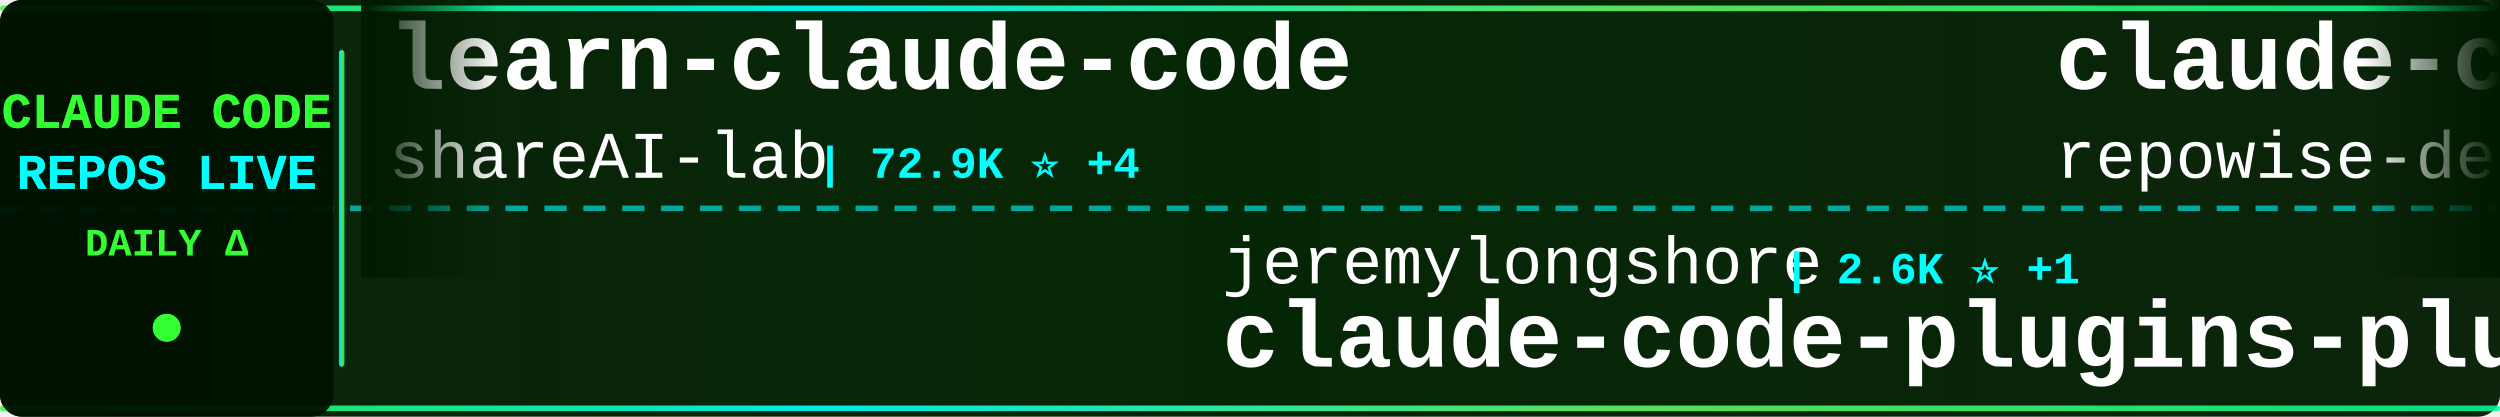
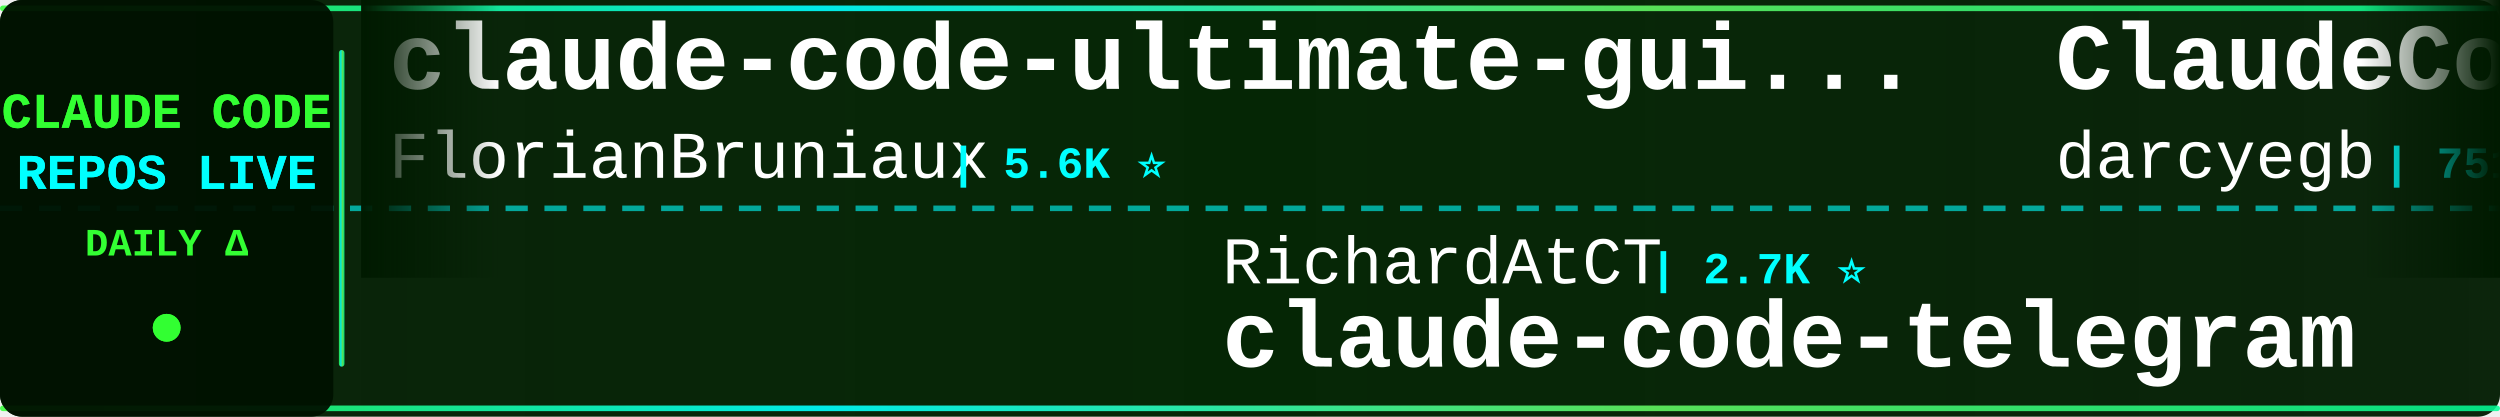
<svg xmlns="http://www.w3.org/2000/svg" width="900" height="150">
  <defs>
    <linearGradient id="tickerBg" x1="0%" y1="0%" x2="100%" y2="0%">
      <stop offset="0%" style="stop-color:#001a00;stop-opacity:0.95" />
      <stop offset="50%" style="stop-color:#002200;stop-opacity:0.98" />
      <stop offset="100%" style="stop-color:#001a00;stop-opacity:0.95" />
    </linearGradient>
    <linearGradient id="borderGrad" x1="0%" y1="0%" x2="100%" y2="0%">
      <stop offset="0%" style="stop-color:#33ff33;stop-opacity:0.85">
        <animate attributeName="stop-opacity" values="0.85;1;0.85" dur="2s" repeatCount="indefinite" />
      </stop>
      <stop offset="33%" style="stop-color:#00ffff;stop-opacity:0.9">
        <animate attributeName="stop-opacity" values="0.9;1;0.9" dur="2.2s" repeatCount="indefinite" />
      </stop>
      <stop offset="66%" style="stop-color:#66ff66;stop-opacity:0.85">
        <animate attributeName="stop-opacity" values="0.85;1;0.85" dur="1.8s" repeatCount="indefinite" />
      </stop>
      <stop offset="100%" style="stop-color:#00ff99;stop-opacity:0.85">
        <animate attributeName="stop-opacity" values="0.85;1;0.85" dur="2s" repeatCount="indefinite" />
      </stop>
    </linearGradient>
    <filter id="textGlow">
      <feGaussianBlur stdDeviation="0.1" result="coloredBlur" />
      <feMerge>
        <feMergeNode in="coloredBlur" />
        <feMergeNode in="SourceGraphic" />
      </feMerge>
    </filter>
    <filter id="metricGlow">
      <feGaussianBlur stdDeviation="0.2" result="coloredBlur" />
      <feMerge>
        <feMergeNode in="coloredBlur" />
        <feMergeNode in="SourceGraphic" />
      </feMerge>
    </filter>
    <linearGradient id="leftFade" x1="0%" y1="0%" x2="100%" y2="0%">
      <stop offset="0%" style="stop-color:#001a00;stop-opacity:1" />
      <stop offset="100%" style="stop-color:#001a00;stop-opacity:0" />
    </linearGradient>
    <linearGradient id="rightFade" x1="0%" y1="0%" x2="100%" y2="0%">
      <stop offset="0%" style="stop-color:#001a00;stop-opacity:0" />
      <stop offset="100%" style="stop-color:#001a00;stop-opacity:1" />
    </linearGradient>
  </defs>
  <rect width="900" height="150" fill="url(#tickerBg)" rx="8" />
  <rect x="0" y="2" width="900" height="2" fill="url(#borderGrad)" rx="1" />
  <rect x="0" y="146" width="900" height="2" fill="url(#borderGrad)" rx="1" />
  <line x1="0" y1="75" x2="900" y2="75" stroke="#00ffff" stroke-width="2" stroke-dasharray="8 6" opacity="0.6" />
  <rect x="0" y="0" width="120" height="150" fill="#001100" opacity="0.95" rx="8" />
  <text x="60" y="46" font-family="'Courier New', monospace" font-size="18" font-weight="bold" fill="#33ff33" text-anchor="middle" filter="url(#textGlow)">
    CLAUDE CODE
  </text>
  <text x="60" y="68" font-family="'Courier New', monospace" font-size="18" font-weight="bold" fill="#00ffff" text-anchor="middle" filter="url(#textGlow)">
    REPOS LIVE
  </text>
  <text x="60" y="92" font-family="'Courier New', monospace" font-size="14" font-weight="bold" fill="#33ff33" text-anchor="middle">
    DAILY Δ
  </text>
  <circle cx="60" cy="118" r="5" fill="#33ff33" filter="url(#metricGlow)">
    <animate attributeName="r" values="4;6;4" dur="1.5s" repeatCount="indefinite" />
    <animate attributeName="opacity" values="0.6;1;0.6" dur="1.5s" repeatCount="indefinite" />
  </circle>
  <rect x="122" y="18" width="2" height="114" fill="url(#borderGrad)" rx="1" />
  <clipPath id="tickerClip">
    <rect x="130" y="0" width="770" height="150" />
  </clipPath>
  <g clip-path="url(#tickerClip)">
    <g id="tickerItems">
      <animateTransform attributeName="transform" attributeType="XML" type="translate" from="0 0" to="-3000 0" dur="54s" repeatCount="indefinite" />
      <g transform="translate(0, 0)">
-         <text x="140" y="32" font-family="'Courier New', monospace" font-size="34" font-weight="bold" fill="#ffffff">learn-claude-code</text>
-         <text x="140" y="64" font-family="'Courier New', monospace" font-size="24" font-weight="normal" fill="#ffffff" opacity="1.0">shareAI-lab</text>
-         <text x="294" y="64" font-family="'Courier New', monospace" font-size="16" font-weight="bold" fill="#00ffff"> | 72.9K ⭐ +4</text>
+         <text x="140" y="32" font-family="'Courier New', monospace" font-size="34" font-weight="bold" fill="#ffffff">claude-code-ultimate-gui...</text>
+         <text x="140" y="64" font-family="'Courier New', monospace" font-size="24" font-weight="normal" fill="#ffffff" opacity="1.0">FlorianBruniaux</text>
+         <text x="342" y="64" font-family="'Courier New', monospace" font-size="16" font-weight="bold" fill="#00ffff"> | 5.6K ⭐</text>
      </g>
      <g transform="translate(300, 0)">
-         <text x="140" y="102" font-family="'Courier New', monospace" font-size="24" font-weight="normal" fill="#ffffff" opacity="1.0">jeremylongshore</text>
-         <text x="342" y="102" font-family="'Courier New', monospace" font-size="16" font-weight="bold" fill="#00ffff"> | 2.6K ⭐ +1</text>
-         <text x="140" y="132" font-family="'Courier New', monospace" font-size="34" font-weight="bold" fill="#ffffff">claude-code-plugins-plus...</text>
-       </g>
-       <g transform="translate(600, 0)">
-         <text x="140" y="32" font-family="'Courier New', monospace" font-size="34" font-weight="bold" fill="#ffffff">claude-code-prompts</text>
-         <text x="140" y="64" font-family="'Courier New', monospace" font-size="24" font-weight="normal" fill="#ffffff" opacity="1.0">repowise-dev</text>
-         <text x="306" y="64" font-family="'Courier New', monospace" font-size="16" font-weight="bold" fill="#00ffff"> | 1.2K ⭐</text>
-       </g>
-       <g transform="translate(900, 0)">
        <text x="140" y="102" font-family="'Courier New', monospace" font-size="24" font-weight="normal" fill="#ffffff" opacity="1.0">RichardAtCT</text>
        <text x="294" y="102" font-family="'Courier New', monospace" font-size="16" font-weight="bold" fill="#00ffff"> | 2.7K ⭐</text>
        <text x="140" y="132" font-family="'Courier New', monospace" font-size="34" font-weight="bold" fill="#ffffff">claude-code-telegram</text>
      </g>
+       <g transform="translate(600, 0)">
+         <text x="140" y="32" font-family="'Courier New', monospace" font-size="34" font-weight="bold" fill="#ffffff">ClaudeCodeAgents</text>
+         <text x="140" y="64" font-family="'Courier New', monospace" font-size="24" font-weight="normal" fill="#ffffff" opacity="1.0">darcyegb</text>
+         <text x="258" y="64" font-family="'Courier New', monospace" font-size="16" font-weight="bold" fill="#00ffff"> | 751 ⭐</text>
+       </g>
+       <g transform="translate(900, 0)">
+         <text x="140" y="102" font-family="'Courier New', monospace" font-size="24" font-weight="normal" fill="#ffffff" opacity="1.0">AprilNEA</text>
+         <text x="258" y="102" font-family="'Courier New', monospace" font-size="16" font-weight="bold" fill="#00ffff"> | 393 ⭐</text>
+         <text x="140" y="132" font-family="'Courier New', monospace" font-size="34" font-weight="bold" fill="#ffffff">claude-code-source</text>
+       </g>
      <g transform="translate(1200, 0)">
-         <text x="140" y="32" font-family="'Courier New', monospace" font-size="34" font-weight="bold" fill="#ffffff">claude_code_src</text>
-         <text x="140" y="64" font-family="'Courier New', monospace" font-size="24" font-weight="normal" fill="#ffffff" opacity="1.0">ponponon</text>
-         <text x="258" y="64" font-family="'Courier New', monospace" font-size="16" font-weight="bold" fill="#00ffff"> | 2.3K ⭐</text>
+         <text x="140" y="32" font-family="'Courier New', monospace" font-size="34" font-weight="bold" fill="#ffffff">claude-code-system-promp...</text>
+         <text x="140" y="64" font-family="'Courier New', monospace" font-size="24" font-weight="normal" fill="#ffffff" opacity="1.0">Piebald-AI</text>
+         <text x="282" y="64" font-family="'Courier New', monospace" font-size="16" font-weight="bold" fill="#00ffff"> | 12.1K ⭐ +2</text>
      </g>
      <g transform="translate(1500, 0)">
-         <text x="140" y="102" font-family="'Courier New', monospace" font-size="24" font-weight="normal" fill="#ffffff" opacity="1.0">Pimzino</text>
-         <text x="246" y="102" font-family="'Courier New', monospace" font-size="16" font-weight="bold" fill="#00ffff"> | 3.8K ⭐</text>
-         <text x="140" y="132" font-family="'Courier New', monospace" font-size="34" font-weight="bold" fill="#ffffff">claude-code-spec-workflo...</text>
+         <text x="140" y="102" font-family="'Courier New', monospace" font-size="24" font-weight="normal" fill="#ffffff" opacity="1.0">oboard</text>
+         <text x="234" y="102" font-family="'Courier New', monospace" font-size="16" font-weight="bold" fill="#00ffff"> | 3.3K ⭐</text>
+         <text x="140" y="132" font-family="'Courier New', monospace" font-size="34" font-weight="bold" fill="#ffffff">claude-code-rev</text>
      </g>
      <g transform="translate(1800, 0)">
-         <text x="140" y="32" font-family="'Courier New', monospace" font-size="34" font-weight="bold" fill="#ffffff">awesome-claude-code-suba...</text>
-         <text x="140" y="64" font-family="'Courier New', monospace" font-size="24" font-weight="normal" fill="#ffffff" opacity="1.0">VoltAgent</text>
-         <text x="270" y="64" font-family="'Courier New', monospace" font-size="16" font-weight="bold" fill="#00ffff"> | 23.9K ⭐</text>
+         <text x="140" y="32" font-family="'Courier New', monospace" font-size="34" font-weight="bold" fill="#ffffff">claude-code-from-scratch</text>
+         <text x="140" y="64" font-family="'Courier New', monospace" font-size="24" font-weight="normal" fill="#ffffff" opacity="1.0">Windy3f3f3f3f</text>
+         <text x="318" y="64" font-family="'Courier New', monospace" font-size="16" font-weight="bold" fill="#00ffff"> | 2.5K ⭐</text>
      </g>
      <g transform="translate(2100, 0)">
-         <text x="140" y="102" font-family="'Courier New', monospace" font-size="24" font-weight="normal" fill="#ffffff" opacity="1.0">guanshan</text>
-         <text x="258" y="102" font-family="'Courier New', monospace" font-size="16" font-weight="bold" fill="#00ffff"> | 61 ⭐</text>
-         <text x="140" y="132" font-family="'Courier New', monospace" font-size="34" font-weight="bold" fill="#ffffff">ClaudeCode</text>
+         <text x="140" y="102" font-family="'Courier New', monospace" font-size="24" font-weight="normal" fill="#ffffff" opacity="1.0">digitalsamba</text>
+         <text x="306" y="102" font-family="'Courier New', monospace" font-size="16" font-weight="bold" fill="#00ffff"> | 1.9K ⭐ +1</text>
+         <text x="140" y="132" font-family="'Courier New', monospace" font-size="34" font-weight="bold" fill="#ffffff">claude-code-video-toolki...</text>
      </g>
      <g transform="translate(2400, 0)">
-         <text x="140" y="32" font-family="'Courier New', monospace" font-size="34" font-weight="bold" fill="#ffffff">claude-code-source</text>
-         <text x="140" y="64" font-family="'Courier New', monospace" font-size="24" font-weight="normal" fill="#ffffff" opacity="1.0">AprilNEA</text>
-         <text x="258" y="64" font-family="'Courier New', monospace" font-size="16" font-weight="bold" fill="#00ffff"> | 393 ⭐</text>
+         <text x="140" y="32" font-family="'Courier New', monospace" font-size="34" font-weight="bold" fill="#ffffff">claude-code-source-build</text>
+         <text x="140" y="64" font-family="'Courier New', monospace" font-size="24" font-weight="normal" fill="#ffffff" opacity="1.0">andrew-kramer-inno</text>
+         <text x="378" y="64" font-family="'Courier New', monospace" font-size="16" font-weight="bold" fill="#00ffff"> | 593 ⭐</text>
      </g>
      <g transform="translate(2700, 0)">
-         <text x="140" y="102" font-family="'Courier New', monospace" font-size="24" font-weight="normal" fill="#ffffff" opacity="1.0">anthropics</text>
-         <text x="282" y="102" font-family="'Courier New', monospace" font-size="16" font-weight="bold" fill="#00ffff"> | 931 ⭐</text>
-         <text x="140" y="132" font-family="'Courier New', monospace" font-size="34" font-weight="bold" fill="#ffffff">claude-code-base-action</text>
+         <text x="140" y="102" font-family="'Courier New', monospace" font-size="24" font-weight="normal" fill="#ffffff" opacity="1.0">AICoderTudou</text>
+         <text x="306" y="102" font-family="'Courier New', monospace" font-size="16" font-weight="bold" fill="#00ffff"> | 497 ⭐</text>
+         <text x="140" y="132" font-family="'Courier New', monospace" font-size="34" font-weight="bold" fill="#ffffff">claude-code-tudou</text>
      </g>
      <g transform="translate(3000, 0)">
-         <text x="140" y="32" font-family="'Courier New', monospace" font-size="34" font-weight="bold" fill="#ffffff">learn-claude-code</text>
-         <text x="140" y="64" font-family="'Courier New', monospace" font-size="24" font-weight="normal" fill="#ffffff" opacity="1.0">shareAI-lab</text>
-         <text x="294" y="64" font-family="'Courier New', monospace" font-size="16" font-weight="bold" fill="#00ffff"> | 72.9K ⭐ +4</text>
+         <text x="140" y="32" font-family="'Courier New', monospace" font-size="34" font-weight="bold" fill="#ffffff">claude-code-ultimate-gui...</text>
+         <text x="140" y="64" font-family="'Courier New', monospace" font-size="24" font-weight="normal" fill="#ffffff" opacity="1.0">FlorianBruniaux</text>
+         <text x="342" y="64" font-family="'Courier New', monospace" font-size="16" font-weight="bold" fill="#00ffff"> | 5.6K ⭐</text>
      </g>
      <g transform="translate(3300, 0)">
-         <text x="140" y="102" font-family="'Courier New', monospace" font-size="24" font-weight="normal" fill="#ffffff" opacity="1.0">jeremylongshore</text>
-         <text x="342" y="102" font-family="'Courier New', monospace" font-size="16" font-weight="bold" fill="#00ffff"> | 2.6K ⭐ +1</text>
-         <text x="140" y="132" font-family="'Courier New', monospace" font-size="34" font-weight="bold" fill="#ffffff">claude-code-plugins-plus...</text>
-       </g>
-       <g transform="translate(3600, 0)">
-         <text x="140" y="32" font-family="'Courier New', monospace" font-size="34" font-weight="bold" fill="#ffffff">claude-code-prompts</text>
-         <text x="140" y="64" font-family="'Courier New', monospace" font-size="24" font-weight="normal" fill="#ffffff" opacity="1.0">repowise-dev</text>
-         <text x="306" y="64" font-family="'Courier New', monospace" font-size="16" font-weight="bold" fill="#00ffff"> | 1.2K ⭐</text>
-       </g>
-       <g transform="translate(3900, 0)">
        <text x="140" y="102" font-family="'Courier New', monospace" font-size="24" font-weight="normal" fill="#ffffff" opacity="1.0">RichardAtCT</text>
        <text x="294" y="102" font-family="'Courier New', monospace" font-size="16" font-weight="bold" fill="#00ffff"> | 2.7K ⭐</text>
        <text x="140" y="132" font-family="'Courier New', monospace" font-size="34" font-weight="bold" fill="#ffffff">claude-code-telegram</text>
+       </g>
+       <g transform="translate(3600, 0)">
+         <text x="140" y="32" font-family="'Courier New', monospace" font-size="34" font-weight="bold" fill="#ffffff">ClaudeCodeAgents</text>
+         <text x="140" y="64" font-family="'Courier New', monospace" font-size="24" font-weight="normal" fill="#ffffff" opacity="1.0">darcyegb</text>
+         <text x="258" y="64" font-family="'Courier New', monospace" font-size="16" font-weight="bold" fill="#00ffff"> | 751 ⭐</text>
+       </g>
+       <g transform="translate(3900, 0)">
+         <text x="140" y="102" font-family="'Courier New', monospace" font-size="24" font-weight="normal" fill="#ffffff" opacity="1.0">AprilNEA</text>
+         <text x="258" y="102" font-family="'Courier New', monospace" font-size="16" font-weight="bold" fill="#00ffff"> | 393 ⭐</text>
+         <text x="140" y="132" font-family="'Courier New', monospace" font-size="34" font-weight="bold" fill="#ffffff">claude-code-source</text>
      </g>
    </g>
  </g>
  <rect x="130" y="0" width="50" height="100" fill="url(#leftFade)" />
  <rect x="850" y="0" width="50" height="100" fill="url(#rightFade)" />
</svg>
